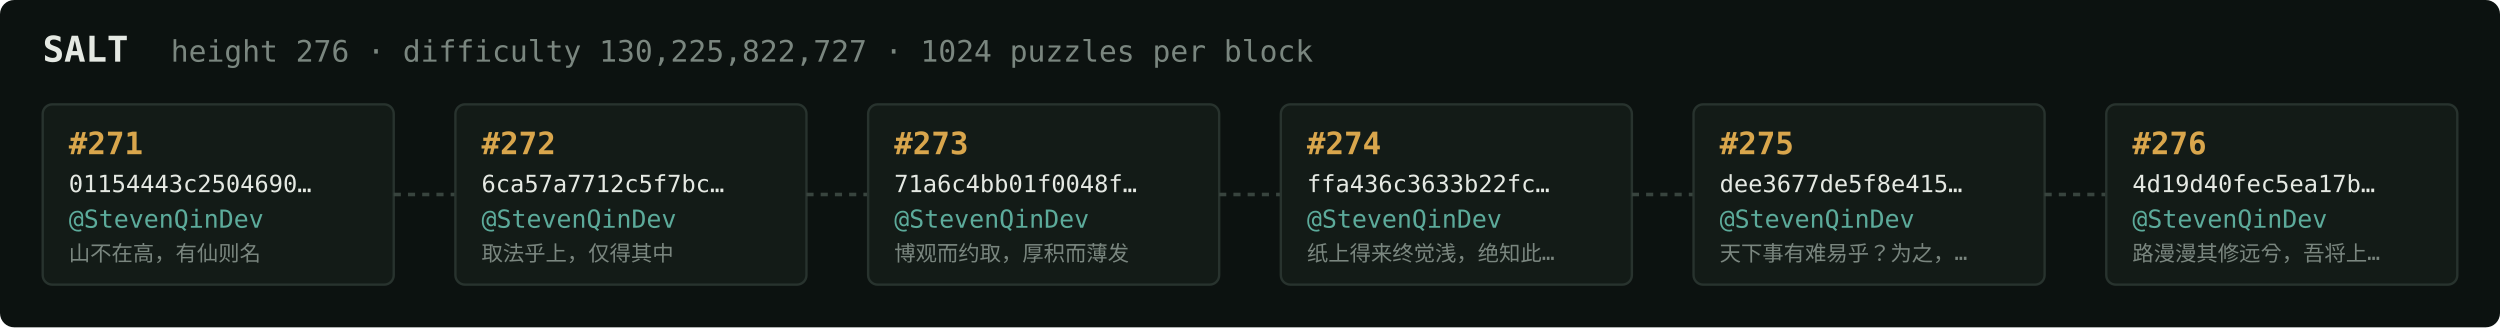
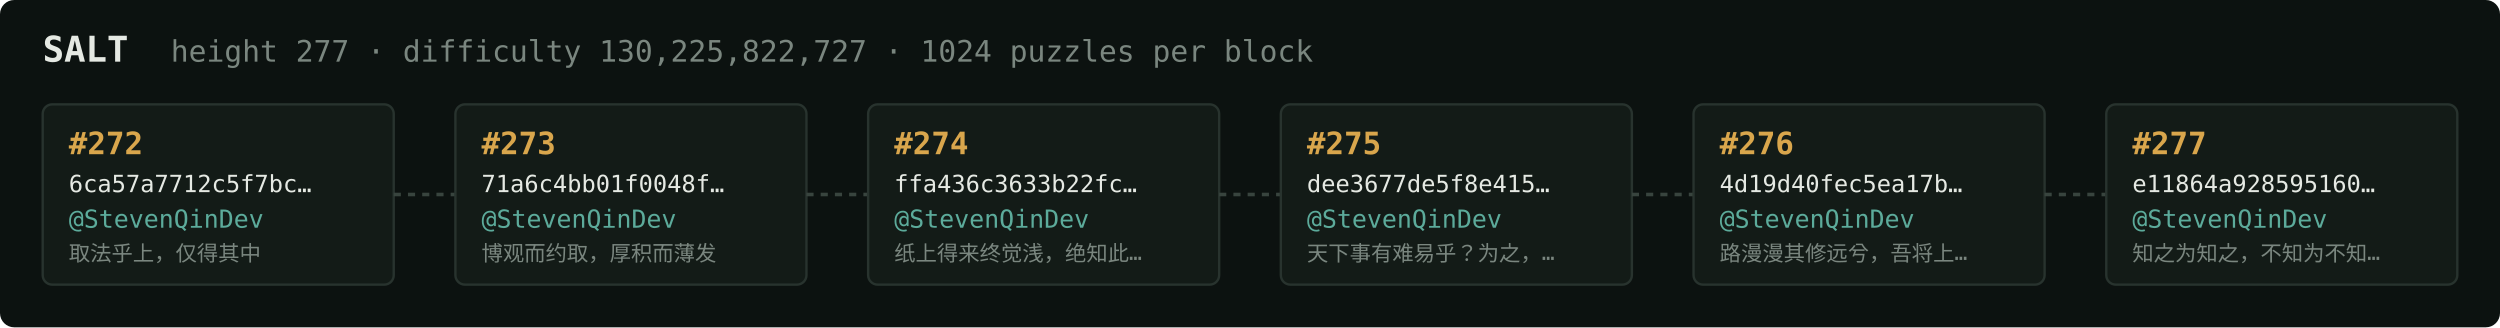
<svg xmlns="http://www.w3.org/2000/svg" width="1054" height="138" viewBox="0 0 1054 138" font-family="ui-monospace,SFMono-Regular,Menlo,monospace">
  <rect fill="#0c1210" width="1054" height="138" rx="6" />
  <text x="18" y="26" fill="#e5e9e3" font-size="15" font-weight="700">SALT</text>
-   <text x="72" y="26" fill="#7a867f" font-size="12.5">height 276 · difficulty 130,225,822,727 · 1024 puzzles per block</text>
+   <text x="72" y="26" fill="#7a867f" font-size="12.5">height 277 · difficulty 130,225,822,727 · 1024 puzzles per block</text>
  <rect x="18" y="44" width="148" height="76" rx="4" fill="#131b17" stroke="#28332e" stroke-width="1" />
-   <text x="29" y="65" fill="#d9a64c" font-size="13" font-weight="700">#271</text>
-   <text x="29" y="81" fill="#e5e9e3" font-size="10">01154443c2504690…</text>
+   <text x="29" y="65" fill="#d9a64c" font-size="13" font-weight="700">#272</text>
+   <text x="29" y="81" fill="#e5e9e3" font-size="10">6ca57a7712c5f7bc…</text>
  <text x="29" y="96" fill="#5cab9b" font-size="10.5">@StevenQinDev</text>
-   <text x="29" y="110" fill="#7a867f" font-size="9">山不在高，有仙则名</text>
+   <text x="29" y="110" fill="#7a867f" font-size="9">取法乎上，仅得其中</text>
  <line x1="166" y1="82.0" x2="192" y2="82.0" stroke="#38443e" stroke-width="1.5" stroke-dasharray="3 3" />
  <rect x="192" y="44" width="148" height="76" rx="4" fill="#131b17" stroke="#28332e" stroke-width="1" />
-   <text x="203" y="65" fill="#d9a64c" font-size="13" font-weight="700">#272</text>
-   <text x="203" y="81" fill="#e5e9e3" font-size="10">6ca57a7712c5f7bc…</text>
+   <text x="203" y="65" fill="#d9a64c" font-size="13" font-weight="700">#273</text>
+   <text x="203" y="81" fill="#e5e9e3" font-size="10">71a6c4bb01f0048f…</text>
  <text x="203" y="96" fill="#5cab9b" font-size="10.5">@StevenQinDev</text>
-   <text x="203" y="110" fill="#7a867f" font-size="9">取法乎上，仅得其中</text>
+   <text x="203" y="110" fill="#7a867f" font-size="9">博观而约取，厚积而薄发</text>
  <line x1="340" y1="82.0" x2="366" y2="82.0" stroke="#38443e" stroke-width="1.5" stroke-dasharray="3 3" />
  <rect x="366" y="44" width="148" height="76" rx="4" fill="#131b17" stroke="#28332e" stroke-width="1" />
-   <text x="377" y="65" fill="#d9a64c" font-size="13" font-weight="700">#273</text>
-   <text x="377" y="81" fill="#e5e9e3" font-size="10">71a6c4bb01f0048f…</text>
+   <text x="377" y="65" fill="#d9a64c" font-size="13" font-weight="700">#274</text>
+   <text x="377" y="81" fill="#e5e9e3" font-size="10">ffa436c3633b22fc…</text>
  <text x="377" y="96" fill="#5cab9b" font-size="10.5">@StevenQinDev</text>
-   <text x="377" y="110" fill="#7a867f" font-size="9">博观而约取，厚积而薄发</text>
+   <text x="377" y="110" fill="#7a867f" font-size="9">纸上得来终觉浅，绝知此…</text>
  <line x1="514" y1="82.0" x2="540" y2="82.0" stroke="#38443e" stroke-width="1.5" stroke-dasharray="3 3" />
  <rect x="540" y="44" width="148" height="76" rx="4" fill="#131b17" stroke="#28332e" stroke-width="1" />
-   <text x="551" y="65" fill="#d9a64c" font-size="13" font-weight="700">#274</text>
-   <text x="551" y="81" fill="#e5e9e3" font-size="10">ffa436c3633b22fc…</text>
+   <text x="551" y="65" fill="#d9a64c" font-size="13" font-weight="700">#275</text>
+   <text x="551" y="81" fill="#e5e9e3" font-size="10">dee3677de5f8e415…</text>
  <text x="551" y="96" fill="#5cab9b" font-size="10.5">@StevenQinDev</text>
-   <text x="551" y="110" fill="#7a867f" font-size="9">纸上得来终觉浅，绝知此…</text>
+   <text x="551" y="110" fill="#7a867f" font-size="9">天下事有难易乎？为之，…</text>
  <line x1="688" y1="82.0" x2="714" y2="82.0" stroke="#38443e" stroke-width="1.5" stroke-dasharray="3 3" />
  <rect x="714" y="44" width="148" height="76" rx="4" fill="#131b17" stroke="#28332e" stroke-width="1" />
-   <text x="725" y="65" fill="#d9a64c" font-size="13" font-weight="700">#275</text>
-   <text x="725" y="81" fill="#e5e9e3" font-size="10">dee3677de5f8e415…</text>
+   <text x="725" y="65" fill="#d9a64c" font-size="13" font-weight="700">#276</text>
+   <text x="725" y="81" fill="#e5e9e3" font-size="10">4d19d40fec5ea17b…</text>
  <text x="725" y="96" fill="#5cab9b" font-size="10.5">@StevenQinDev</text>
-   <text x="725" y="110" fill="#7a867f" font-size="9">天下事有难易乎？为之，…</text>
+   <text x="725" y="110" fill="#7a867f" font-size="9">路漫漫其修远兮，吾将上…</text>
  <line x1="862" y1="82.0" x2="888" y2="82.0" stroke="#38443e" stroke-width="1.5" stroke-dasharray="3 3" />
  <rect x="888" y="44" width="148" height="76" rx="4" fill="#131b17" stroke="#28332e" stroke-width="1" />
-   <text x="899" y="65" fill="#d9a64c" font-size="13" font-weight="700">#276</text>
-   <text x="899" y="81" fill="#e5e9e3" font-size="10">4d19d40fec5ea17b…</text>
+   <text x="899" y="65" fill="#d9a64c" font-size="13" font-weight="700">#277</text>
+   <text x="899" y="81" fill="#e5e9e3" font-size="10">e11864a928595160…</text>
  <text x="899" y="96" fill="#5cab9b" font-size="10.5">@StevenQinDev</text>
-   <text x="899" y="110" fill="#7a867f" font-size="9">路漫漫其修远兮，吾将上…</text>
+   <text x="899" y="110" fill="#7a867f" font-size="9">知之为知之，不知为不知…</text>
</svg>
